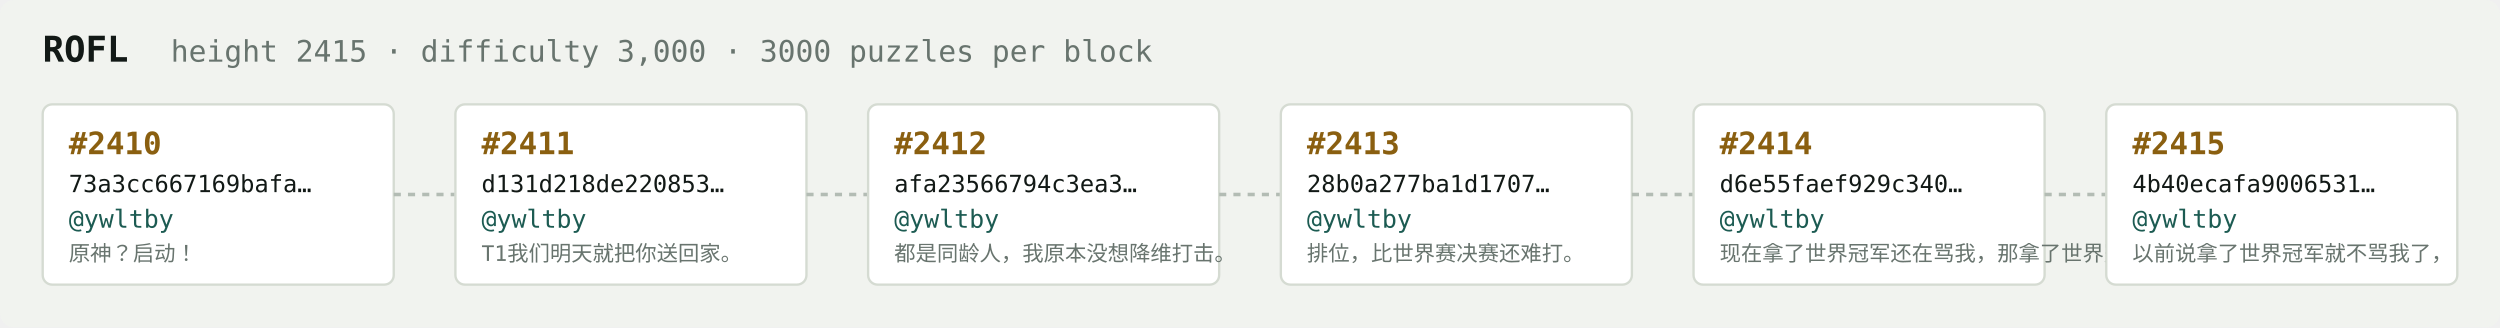
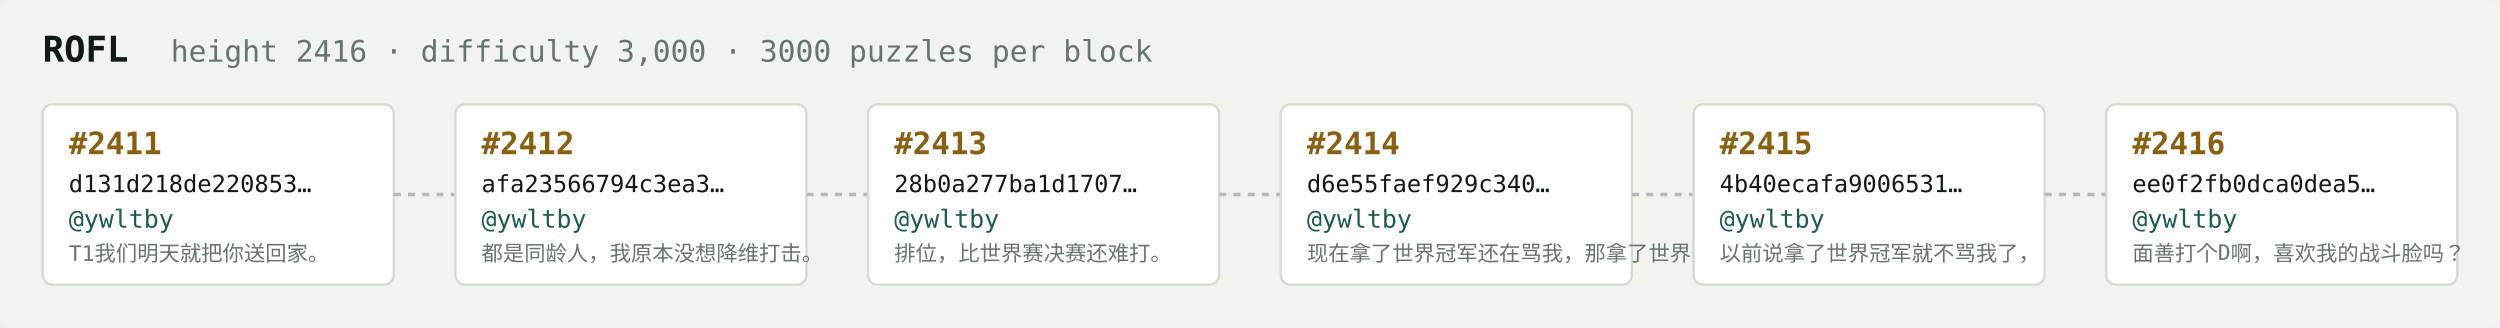
<svg xmlns="http://www.w3.org/2000/svg" width="1054" height="138" viewBox="0 0 1054 138" font-family="ui-monospace,SFMono-Regular,Menlo,monospace">
  <rect fill="#f1f3ef" width="1054" height="138" rx="6" />
  <text x="18" y="26" fill="#121916" font-size="15" font-weight="700">ROFL</text>
-   <text x="72" y="26" fill="#68746e" font-size="12.5">height 2415 · difficulty 3,000 · 3000 puzzles per block</text>
+   <text x="72" y="26" fill="#68746e" font-size="12.5">height 2416 · difficulty 3,000 · 3000 puzzles per block</text>
  <rect x="18" y="44" width="148" height="76" rx="4" fill="#ffffff" stroke="#d5dbd2" stroke-width="1" />
-   <text x="29" y="65" fill="#8a5f10" font-size="13" font-weight="700">#2410</text>
-   <text x="29" y="81" fill="#121916" font-size="10">73a3cc667169bafa…</text>
+   <text x="29" y="65" fill="#8a5f10" font-size="13" font-weight="700">#2411</text>
+   <text x="29" y="81" fill="#121916" font-size="10">d131d218de220853…</text>
  <text x="29" y="96" fill="#1c5b52" font-size="10.5">@ywltby</text>
-   <text x="29" y="110" fill="#68746e" font-size="9">原神？启动！</text>
+   <text x="29" y="110" fill="#68746e" font-size="9">T1我们明天就把你送回家。</text>
  <line x1="166" y1="82.0" x2="192" y2="82.0" stroke="#b3bcb4" stroke-width="1.5" stroke-dasharray="3 3" />
  <rect x="192" y="44" width="148" height="76" rx="4" fill="#ffffff" stroke="#d5dbd2" stroke-width="1" />
-   <text x="203" y="65" fill="#8a5f10" font-size="13" font-weight="700">#2411</text>
-   <text x="203" y="81" fill="#121916" font-size="10">d131d218de220853…</text>
+   <text x="203" y="65" fill="#8a5f10" font-size="13" font-weight="700">#2412</text>
+   <text x="203" y="81" fill="#121916" font-size="10">afa23566794c3ea3…</text>
  <text x="203" y="96" fill="#1c5b52" font-size="10.5">@ywltby</text>
-   <text x="203" y="110" fill="#68746e" font-size="9">T1我们明天就把你送回家。</text>
+   <text x="203" y="110" fill="#68746e" font-size="9">都是同龄人，我原本没想降维打击。</text>
  <line x1="340" y1="82.0" x2="366" y2="82.0" stroke="#b3bcb4" stroke-width="1.5" stroke-dasharray="3 3" />
  <rect x="366" y="44" width="148" height="76" rx="4" fill="#ffffff" stroke="#d5dbd2" stroke-width="1" />
-   <text x="377" y="65" fill="#8a5f10" font-size="13" font-weight="700">#2412</text>
-   <text x="377" y="81" fill="#121916" font-size="10">afa23566794c3ea3…</text>
+   <text x="377" y="65" fill="#8a5f10" font-size="13" font-weight="700">#2413</text>
+   <text x="377" y="81" fill="#121916" font-size="10">28b0a277ba1d1707…</text>
  <text x="377" y="96" fill="#1c5b52" font-size="10.5">@ywltby</text>
-   <text x="377" y="110" fill="#68746e" font-size="9">都是同龄人，我原本没想降维打击。</text>
+   <text x="377" y="110" fill="#68746e" font-size="9">排位，比世界赛决赛还难打。</text>
  <line x1="514" y1="82.0" x2="540" y2="82.0" stroke="#b3bcb4" stroke-width="1.5" stroke-dasharray="3 3" />
  <rect x="540" y="44" width="148" height="76" rx="4" fill="#ffffff" stroke="#d5dbd2" stroke-width="1" />
-   <text x="551" y="65" fill="#8a5f10" font-size="13" font-weight="700">#2413</text>
-   <text x="551" y="81" fill="#121916" font-size="10">28b0a277ba1d1707…</text>
+   <text x="551" y="65" fill="#8a5f10" font-size="13" font-weight="700">#2414</text>
+   <text x="551" y="81" fill="#121916" font-size="10">d6e55faef929c340…</text>
  <text x="551" y="96" fill="#1c5b52" font-size="10.5">@ywltby</text>
-   <text x="551" y="110" fill="#68746e" font-size="9">排位，比世界赛决赛还难打。</text>
+   <text x="551" y="110" fill="#68746e" font-size="9">现在拿了世界冠军还在骂我，那拿了世界冠军有…</text>
  <line x1="688" y1="82.0" x2="714" y2="82.0" stroke="#b3bcb4" stroke-width="1.5" stroke-dasharray="3 3" />
  <rect x="714" y="44" width="148" height="76" rx="4" fill="#ffffff" stroke="#d5dbd2" stroke-width="1" />
-   <text x="725" y="65" fill="#8a5f10" font-size="13" font-weight="700">#2414</text>
-   <text x="725" y="81" fill="#121916" font-size="10">d6e55faef929c340…</text>
+   <text x="725" y="65" fill="#8a5f10" font-size="13" font-weight="700">#2415</text>
+   <text x="725" y="81" fill="#121916" font-size="10">4b40ecafa9006531…</text>
  <text x="725" y="96" fill="#1c5b52" font-size="10.5">@ywltby</text>
-   <text x="725" y="110" fill="#68746e" font-size="9">现在拿了世界冠军还在骂我，那拿了世界冠军有…</text>
+   <text x="725" y="110" fill="#68746e" font-size="9">以前说拿了世界冠军就不骂我了，</text>
  <line x1="862" y1="82.0" x2="888" y2="82.0" stroke="#b3bcb4" stroke-width="1.5" stroke-dasharray="3 3" />
  <rect x="888" y="44" width="148" height="76" rx="4" fill="#ffffff" stroke="#d5dbd2" stroke-width="1" />
-   <text x="899" y="65" fill="#8a5f10" font-size="13" font-weight="700">#2415</text>
-   <text x="899" y="81" fill="#121916" font-size="10">4b40ecafa9006531…</text>
+   <text x="899" y="65" fill="#8a5f10" font-size="13" font-weight="700">#2416</text>
+   <text x="899" y="81" fill="#121916" font-size="10">ee0f2fb0dca0dea5…</text>
  <text x="899" y="96" fill="#1c5b52" font-size="10.5">@ywltby</text>
-   <text x="899" y="110" fill="#68746e" font-size="9">以前说拿了世界冠军就不骂我了，</text>
+   <text x="899" y="110" fill="#68746e" font-size="9">面善打个D啊，喜欢我的战斗脸吗？</text>
</svg>
